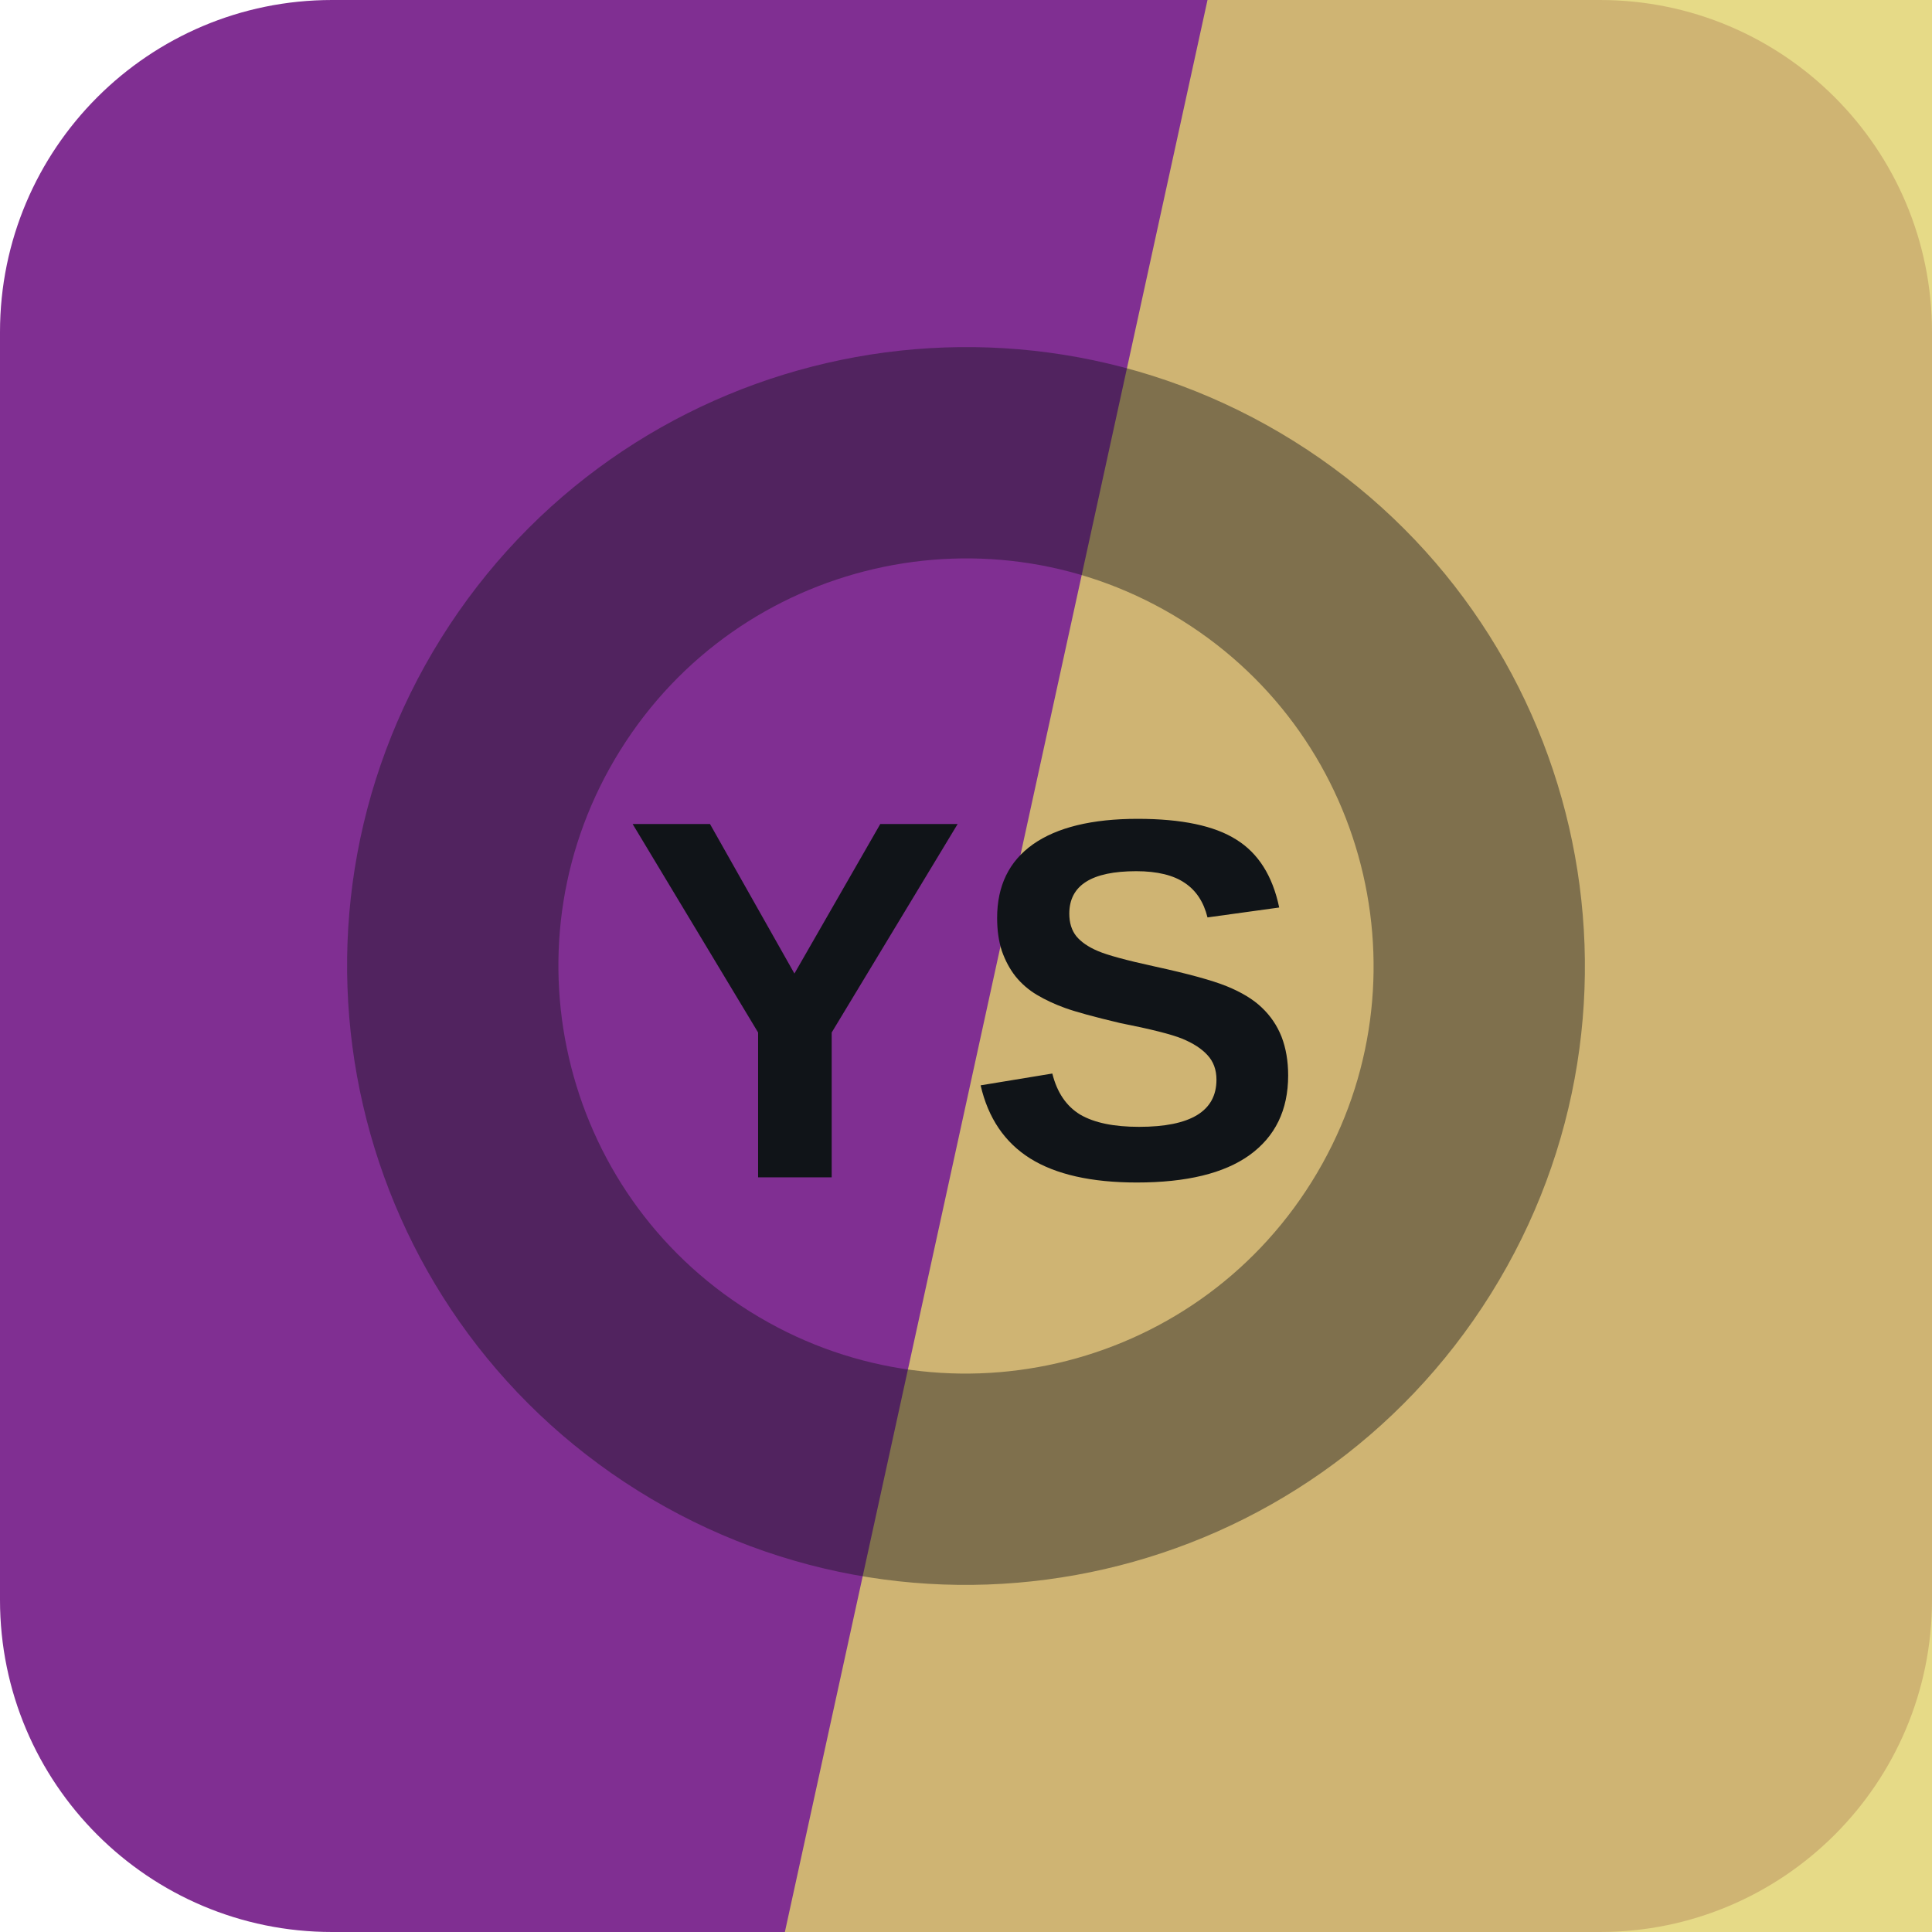
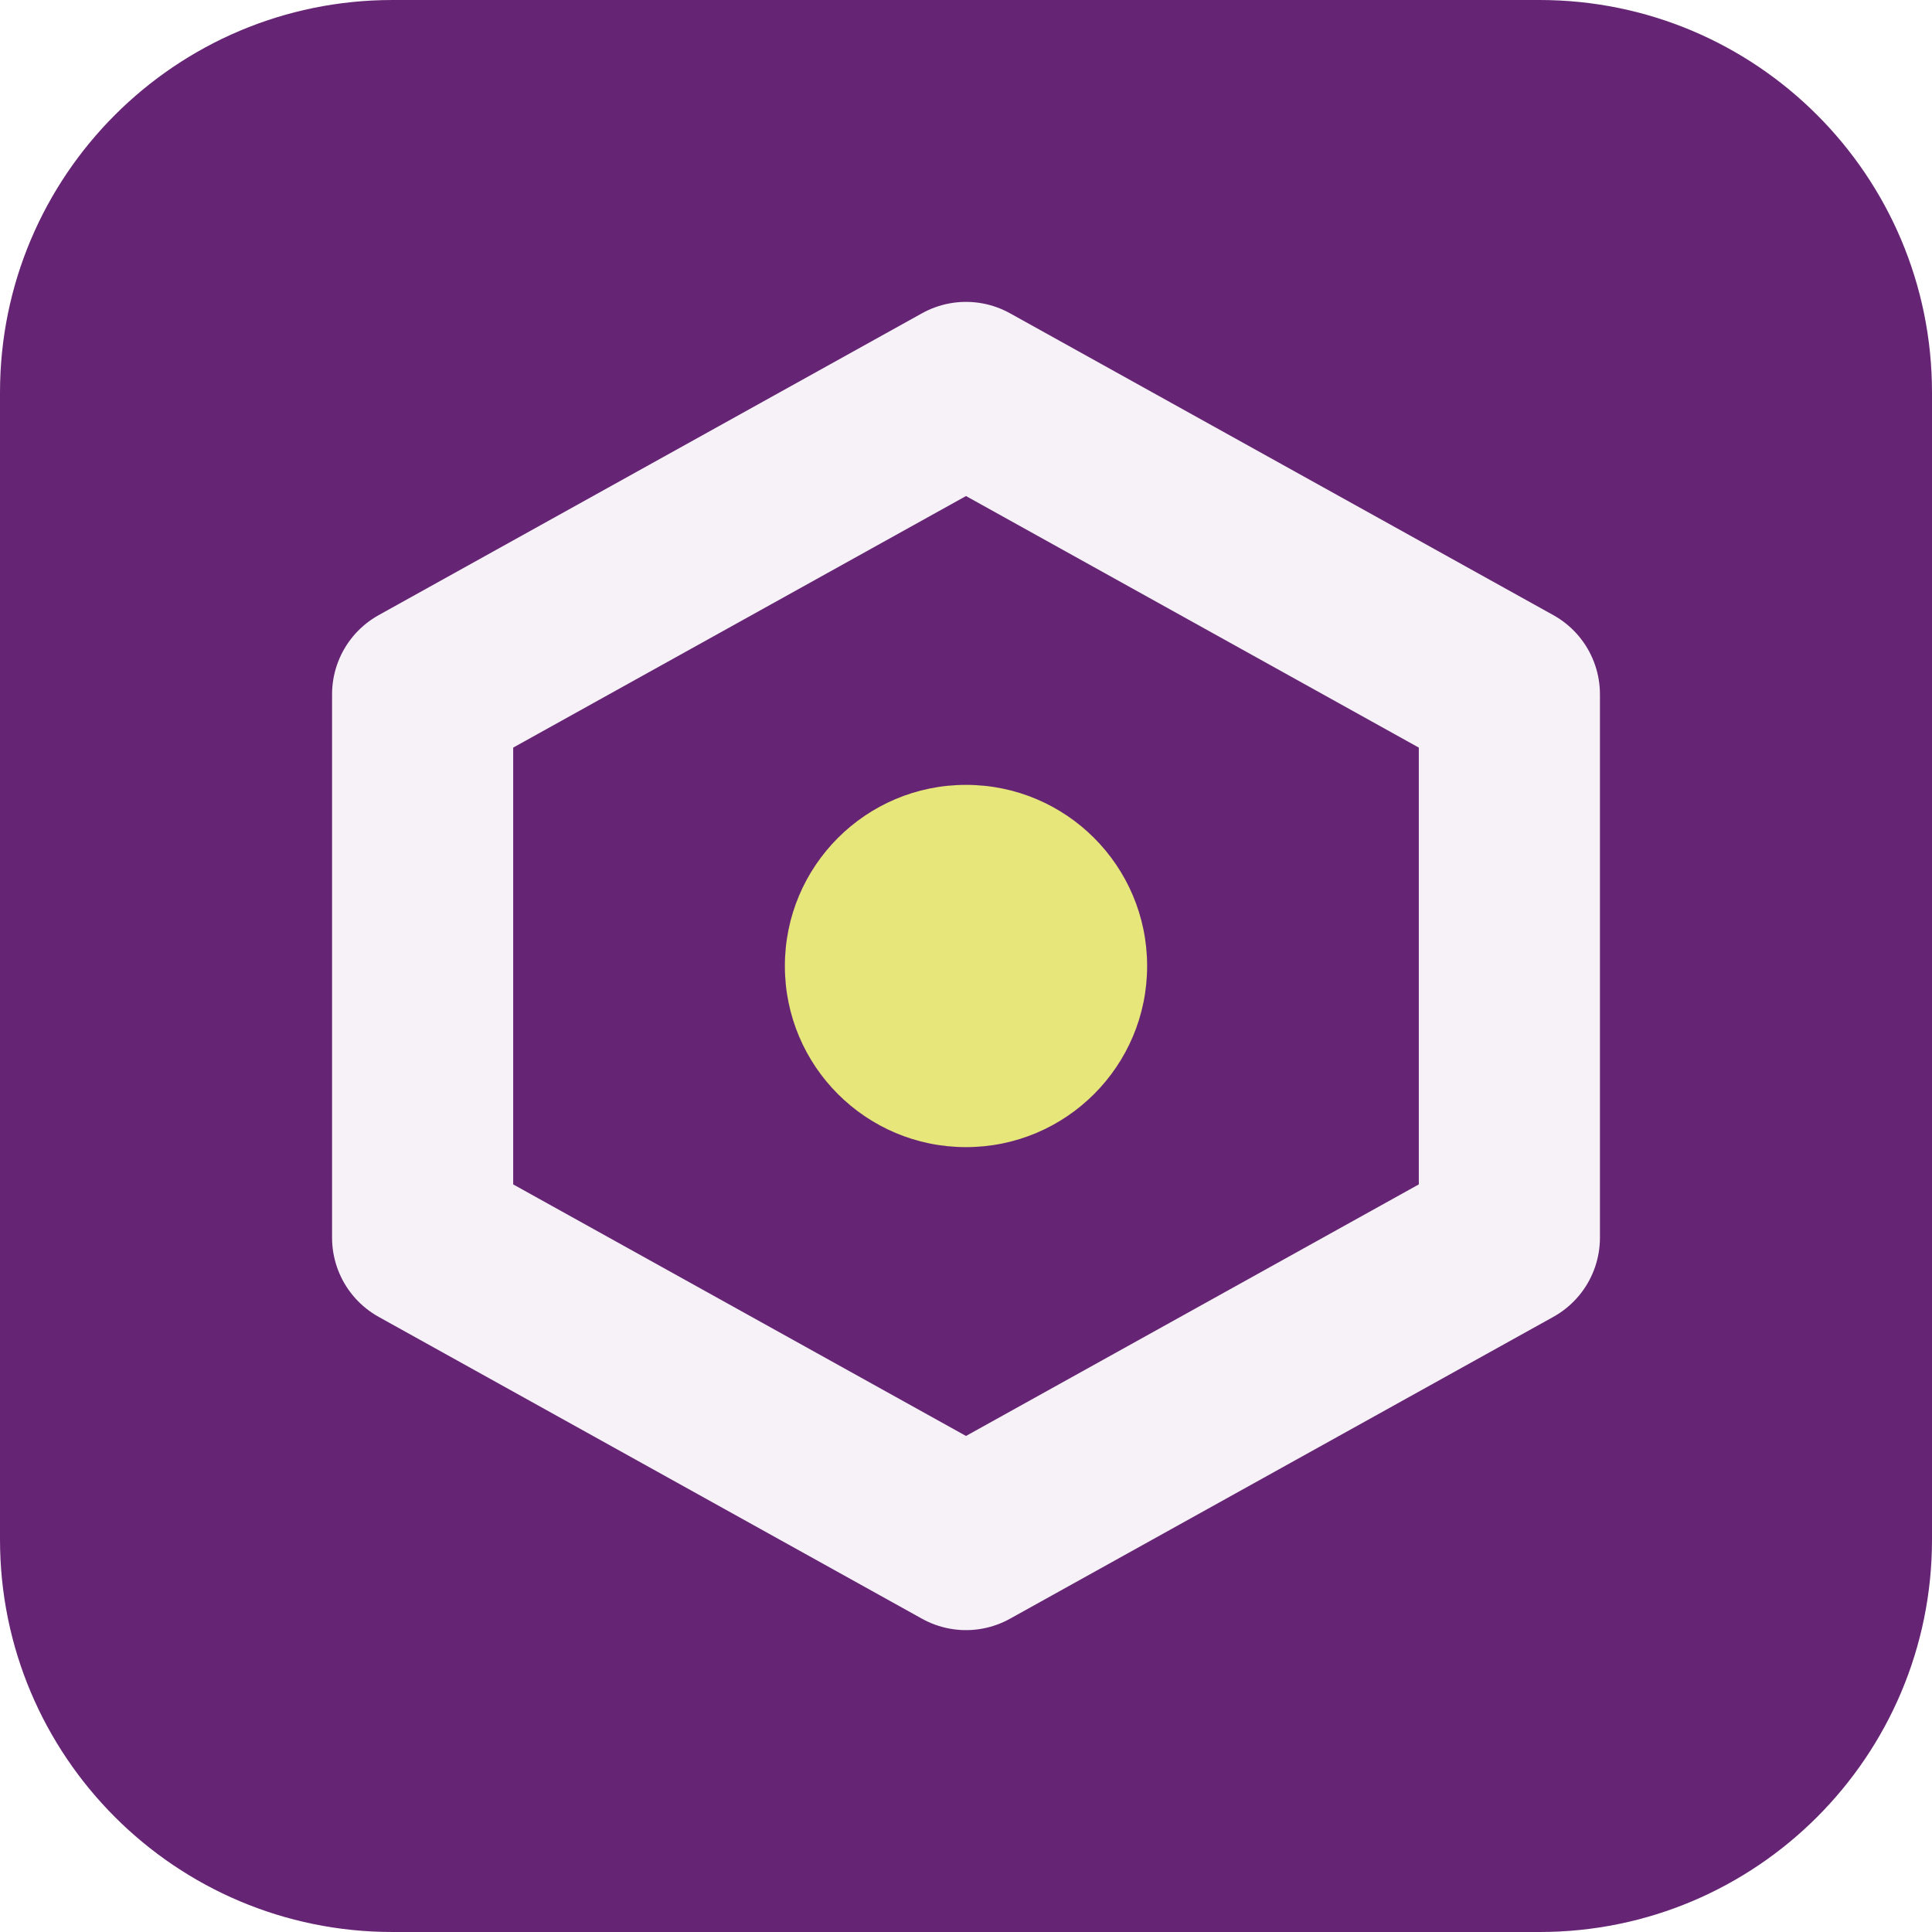
<svg xmlns="http://www.w3.org/2000/svg" width="64" height="64" viewBox="0 0 64 64" role="img">
-   <rect width="64" height="64" rx="11" fill="hsl(289 51% 38%)" />
-   <path d="M40 0h24v64H26Z" fill="hsl(53 65% 65%)" opacity="0.82" />
-   <g transform="rotate(32 32 32)" opacity="0.42">
-     <circle cx="32" cy="32" r="17" fill="none" stroke="#101418" stroke-width="7" />
+   <rect width="64" height="64" rx="13" fill="hsl(289 52% 30%)" />
+   <g transform="rotate(0 32 32)">
+     <path d="M32 13 50 23v18L32 51 14 41V23Z" fill="none" stroke="hsl(289 24% 96%)" stroke-width="6" stroke-linejoin="round" />
+     <circle cx="32" cy="32" r="6" fill="hsl(60 68% 69%)" />
  </g>
-   <text x="32" y="39" text-anchor="middle" fill="#101418" font-family="Arial,Helvetica,sans-serif" font-size="17" font-weight="700" letter-spacing="0">YS</text>
</svg>
